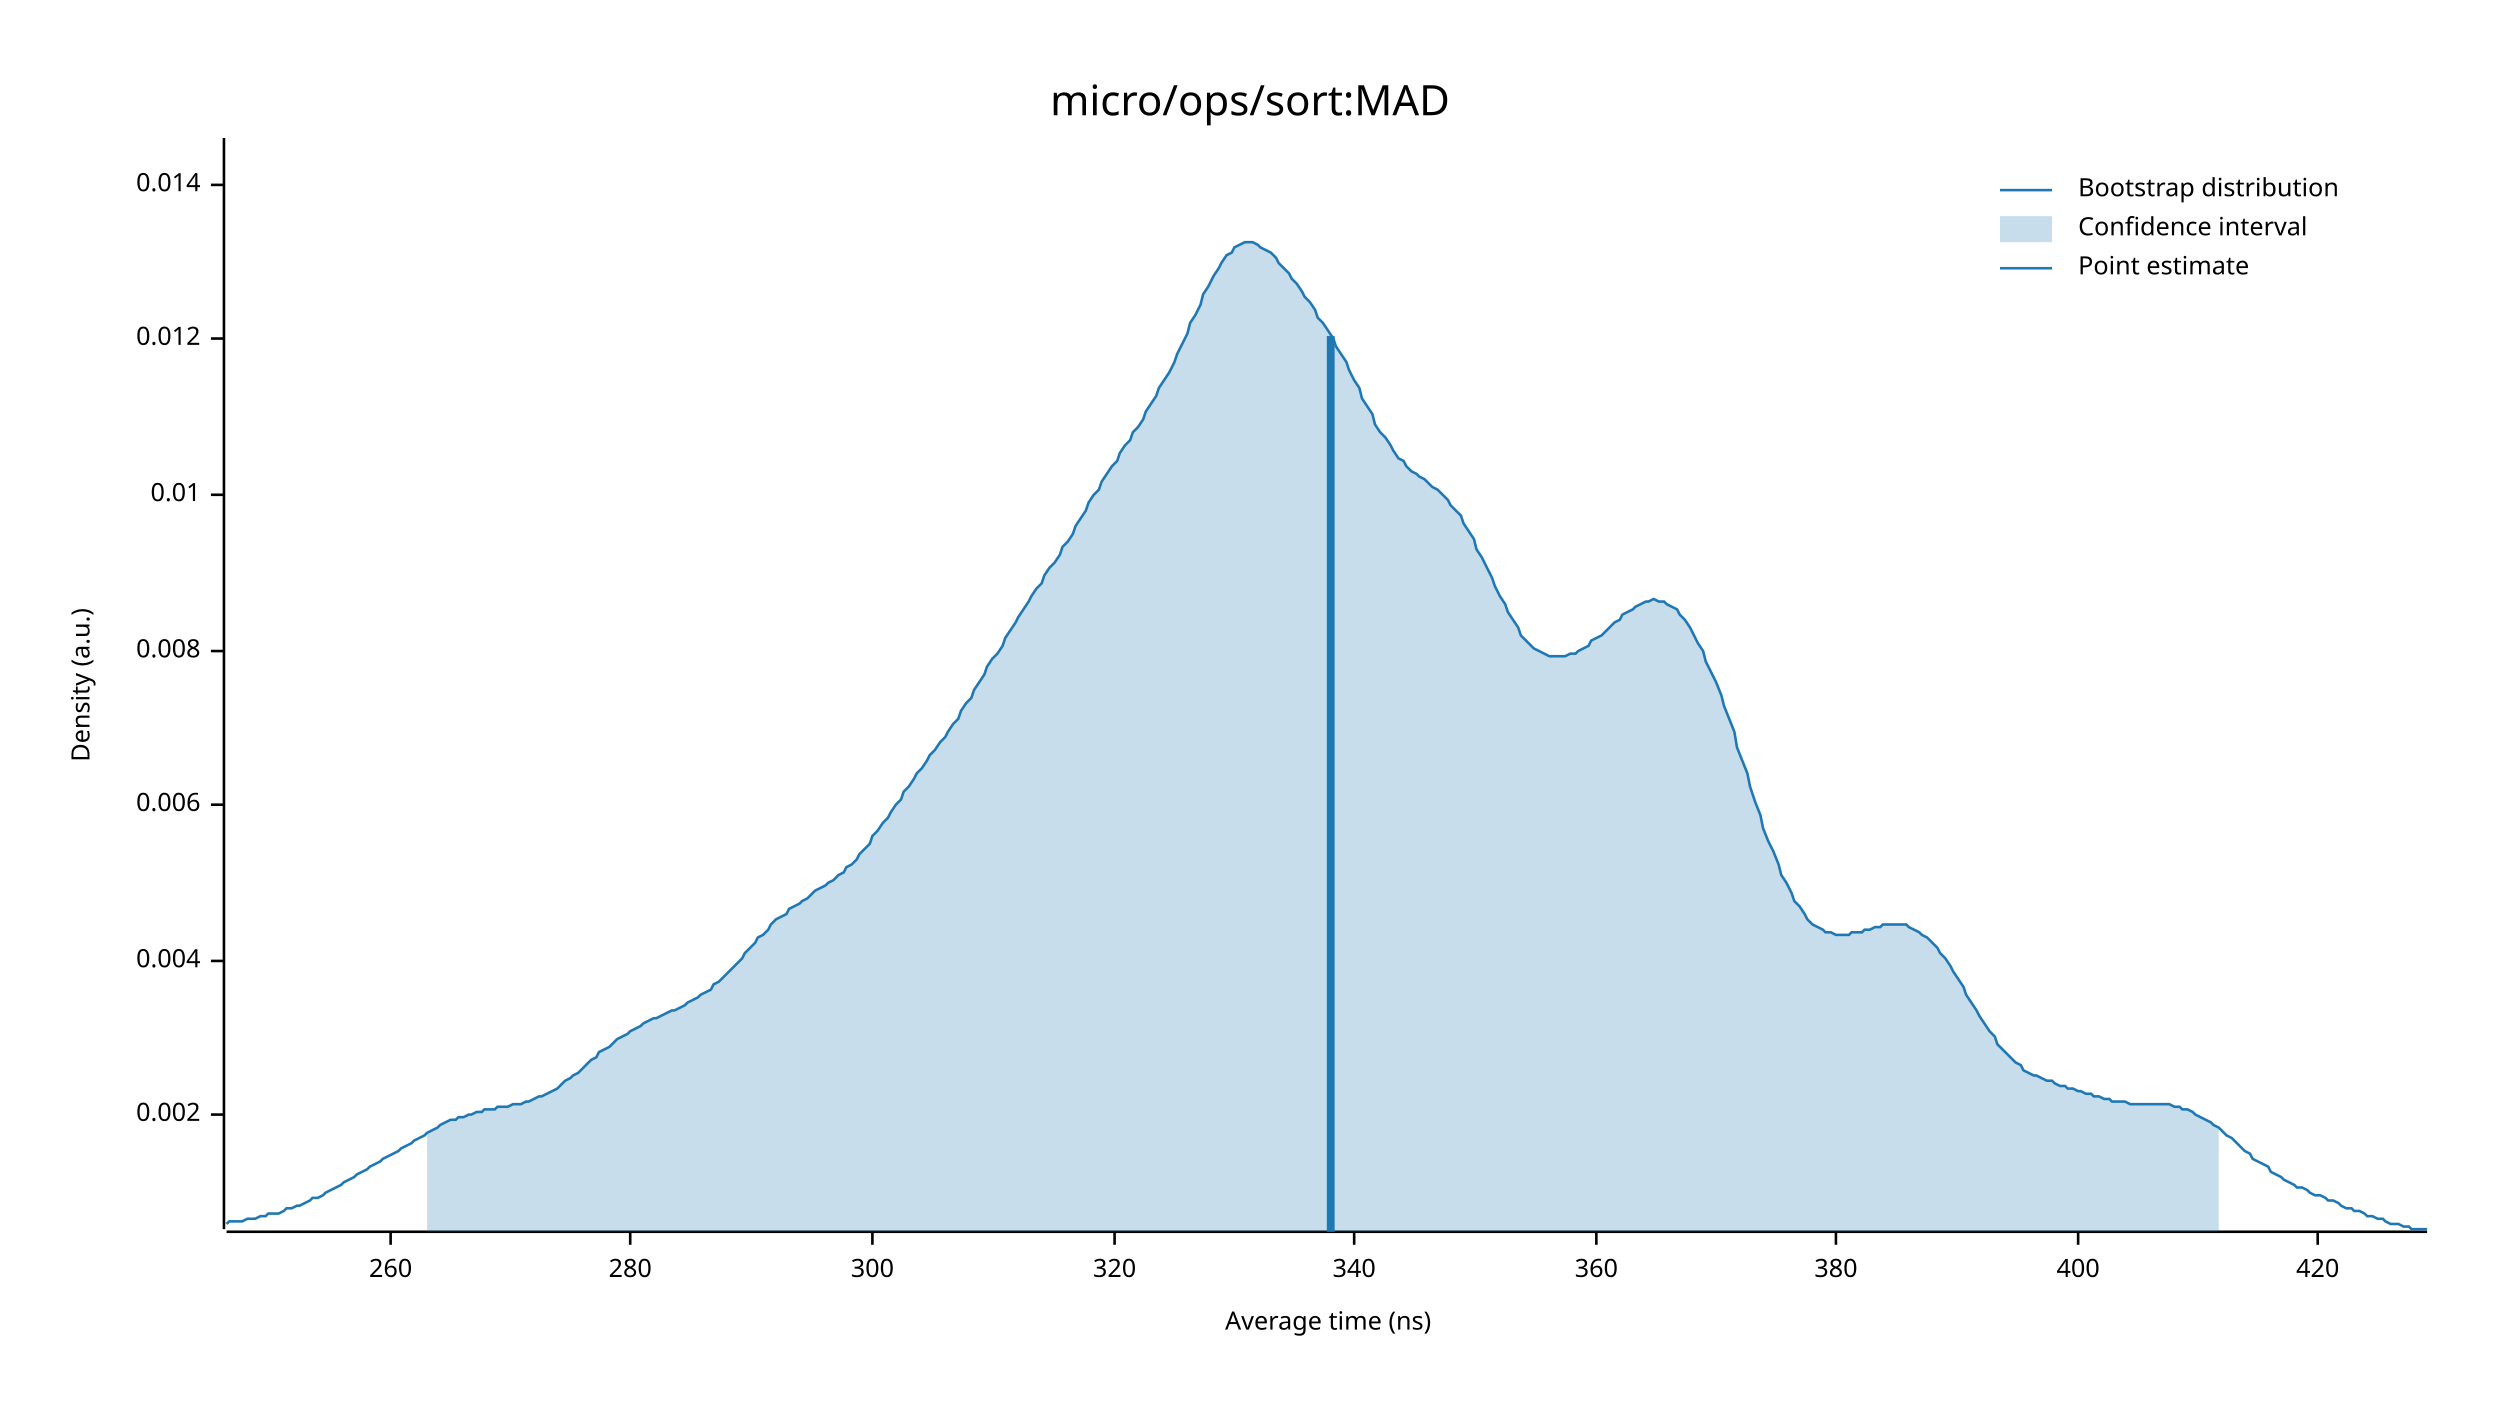
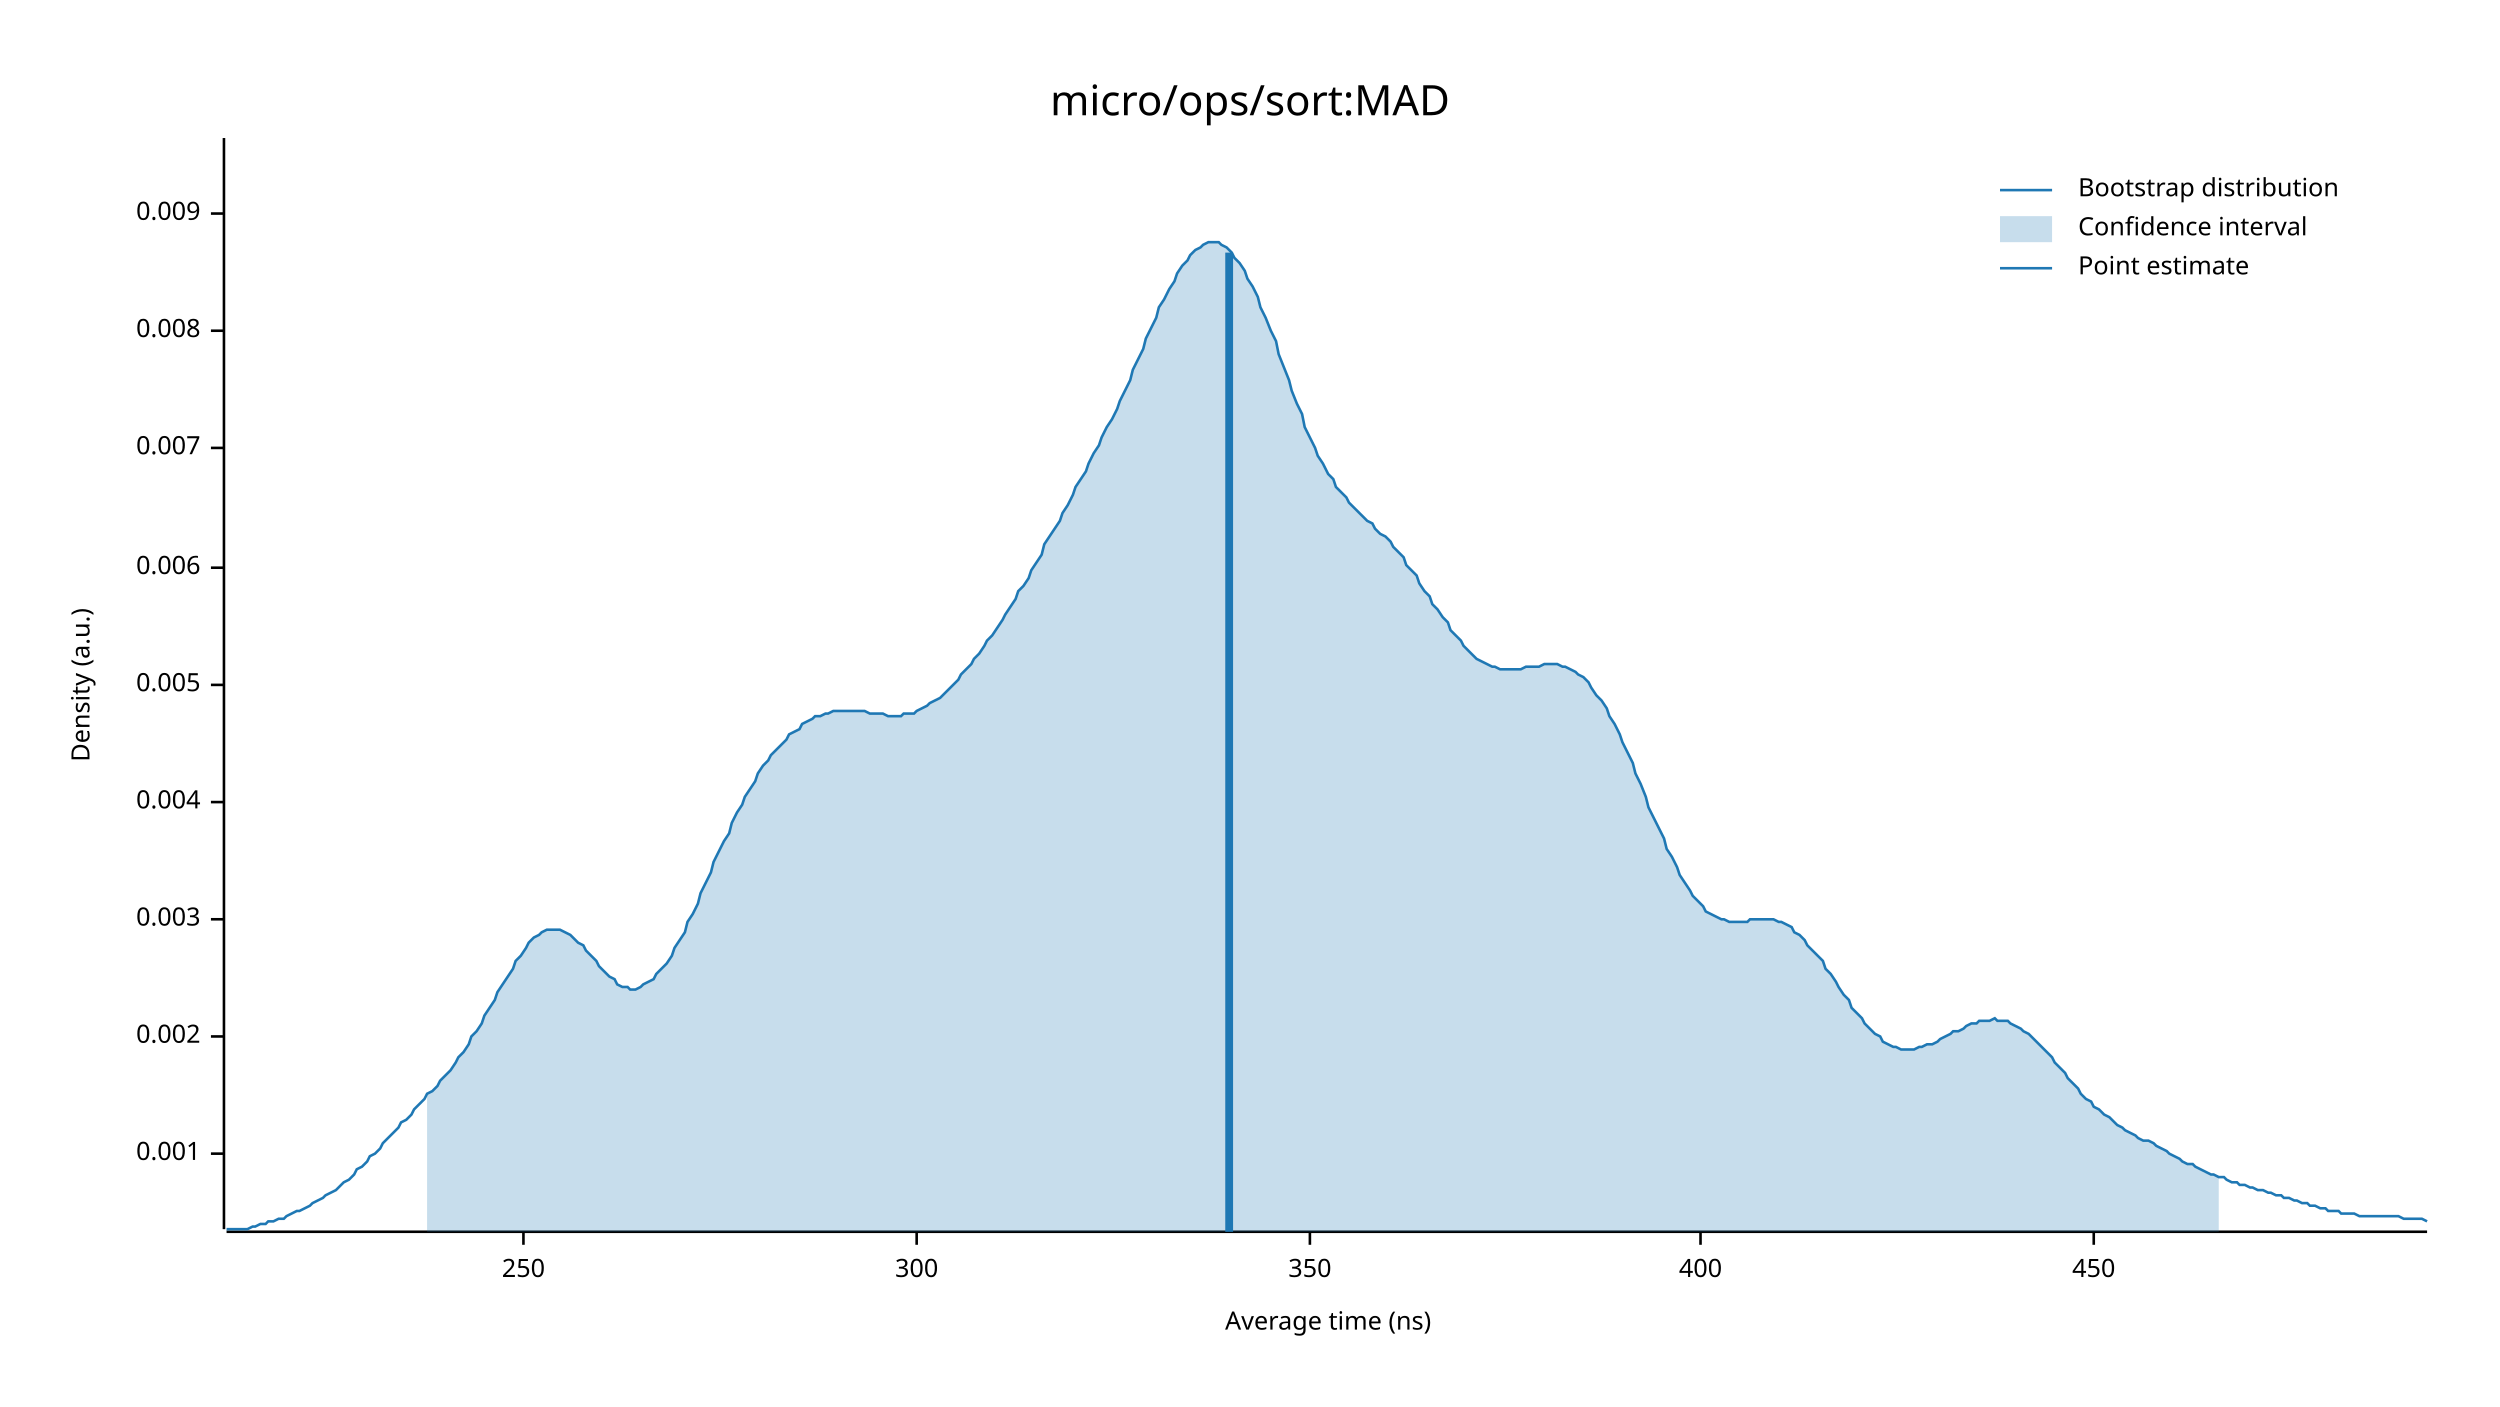
<svg xmlns="http://www.w3.org/2000/svg" width="960" height="540" viewBox="0 0 960 540">
  <text x="480" y="32" dy="0.76em" text-anchor="middle" font-family="sans-serif" font-size="16.129" opacity="1" fill="#000000">
micro/ops/sort:MAD
</text>
  <text x="27" y="263" dy="0.76em" text-anchor="middle" font-family="sans-serif" font-size="9.677" opacity="1" fill="#000000" transform="rotate(270, 27, 263)">
Density (a.u.)
</text>
  <text x="510" y="513" dy="-0.5ex" text-anchor="middle" font-family="sans-serif" font-size="9.677" opacity="1" fill="#000000">
Average time (ns)
</text>
  <polyline fill="none" opacity="1" stroke="#000000" stroke-width="1" points="86,53 86,472 " />
-   <text x="77" y="428" dy="0.5ex" text-anchor="end" font-family="sans-serif" font-size="9.677" opacity="1" fill="#000000">
+   <text x="77" y="443" dy="0.5ex" text-anchor="end" font-family="sans-serif" font-size="9.677" opacity="1" fill="#000000">
+ 0.001
+ </text>
+   <polyline fill="none" opacity="1" stroke="#000000" stroke-width="1" points="81,443 86,443 " />
+   <text x="77" y="398" dy="0.5ex" text-anchor="end" font-family="sans-serif" font-size="9.677" opacity="1" fill="#000000">
0.002
</text>
-   <polyline fill="none" opacity="1" stroke="#000000" stroke-width="1" points="81,428 86,428 " />
-   <text x="77" y="369" dy="0.5ex" text-anchor="end" font-family="sans-serif" font-size="9.677" opacity="1" fill="#000000">
+   <polyline fill="none" opacity="1" stroke="#000000" stroke-width="1" points="81,398 86,398 " />
+   <text x="77" y="353" dy="0.5ex" text-anchor="end" font-family="sans-serif" font-size="9.677" opacity="1" fill="#000000">
+ 0.003
+ </text>
+   <polyline fill="none" opacity="1" stroke="#000000" stroke-width="1" points="81,353 86,353 " />
+   <text x="77" y="308" dy="0.5ex" text-anchor="end" font-family="sans-serif" font-size="9.677" opacity="1" fill="#000000">
0.004
</text>
-   <polyline fill="none" opacity="1" stroke="#000000" stroke-width="1" points="81,369 86,369 " />
-   <text x="77" y="309" dy="0.5ex" text-anchor="end" font-family="sans-serif" font-size="9.677" opacity="1" fill="#000000">
+   <polyline fill="none" opacity="1" stroke="#000000" stroke-width="1" points="81,308 86,308 " />
+   <text x="77" y="263" dy="0.5ex" text-anchor="end" font-family="sans-serif" font-size="9.677" opacity="1" fill="#000000">
+ 0.005
+ </text>
+   <polyline fill="none" opacity="1" stroke="#000000" stroke-width="1" points="81,263 86,263 " />
+   <text x="77" y="218" dy="0.5ex" text-anchor="end" font-family="sans-serif" font-size="9.677" opacity="1" fill="#000000">
0.006
</text>
-   <polyline fill="none" opacity="1" stroke="#000000" stroke-width="1" points="81,309 86,309 " />
-   <text x="77" y="250" dy="0.5ex" text-anchor="end" font-family="sans-serif" font-size="9.677" opacity="1" fill="#000000">
+   <polyline fill="none" opacity="1" stroke="#000000" stroke-width="1" points="81,218 86,218 " />
+   <text x="77" y="172" dy="0.5ex" text-anchor="end" font-family="sans-serif" font-size="9.677" opacity="1" fill="#000000">
+ 0.007
+ </text>
+   <polyline fill="none" opacity="1" stroke="#000000" stroke-width="1" points="81,172 86,172 " />
+   <text x="77" y="127" dy="0.5ex" text-anchor="end" font-family="sans-serif" font-size="9.677" opacity="1" fill="#000000">
0.008
</text>
-   <polyline fill="none" opacity="1" stroke="#000000" stroke-width="1" points="81,250 86,250 " />
-   <text x="77" y="190" dy="0.5ex" text-anchor="end" font-family="sans-serif" font-size="9.677" opacity="1" fill="#000000">
- 0.01
+   <polyline fill="none" opacity="1" stroke="#000000" stroke-width="1" points="81,127 86,127 " />
+   <text x="77" y="82" dy="0.5ex" text-anchor="end" font-family="sans-serif" font-size="9.677" opacity="1" fill="#000000">
+ 0.009
</text>
-   <polyline fill="none" opacity="1" stroke="#000000" stroke-width="1" points="81,190 86,190 " />
-   <text x="77" y="130" dy="0.5ex" text-anchor="end" font-family="sans-serif" font-size="9.677" opacity="1" fill="#000000">
- 0.012
+   <polyline fill="none" opacity="1" stroke="#000000" stroke-width="1" points="81,82 86,82 " />
+   <polyline fill="none" opacity="1" stroke="#000000" stroke-width="1" points="87,473 932,473 " />
+   <text x="201" y="483" dy="0.76em" text-anchor="middle" font-family="sans-serif" font-size="9.677" opacity="1" fill="#000000">
+ 250
</text>
-   <polyline fill="none" opacity="1" stroke="#000000" stroke-width="1" points="81,130 86,130 " />
-   <text x="77" y="71" dy="0.5ex" text-anchor="end" font-family="sans-serif" font-size="9.677" opacity="1" fill="#000000">
- 0.014
- </text>
-   <polyline fill="none" opacity="1" stroke="#000000" stroke-width="1" points="81,71 86,71 " />
-   <polyline fill="none" opacity="1" stroke="#000000" stroke-width="1" points="87,473 932,473 " />
-   <text x="150" y="483" dy="0.76em" text-anchor="middle" font-family="sans-serif" font-size="9.677" opacity="1" fill="#000000">
- 260
- </text>
-   <polyline fill="none" opacity="1" stroke="#000000" stroke-width="1" points="150,473 150,478 " />
-   <text x="242" y="483" dy="0.76em" text-anchor="middle" font-family="sans-serif" font-size="9.677" opacity="1" fill="#000000">
- 280
- </text>
-   <polyline fill="none" opacity="1" stroke="#000000" stroke-width="1" points="242,473 242,478 " />
-   <text x="335" y="483" dy="0.76em" text-anchor="middle" font-family="sans-serif" font-size="9.677" opacity="1" fill="#000000">
+   <polyline fill="none" opacity="1" stroke="#000000" stroke-width="1" points="201,473 201,478 " />
+   <text x="352" y="483" dy="0.76em" text-anchor="middle" font-family="sans-serif" font-size="9.677" opacity="1" fill="#000000">
300
</text>
-   <polyline fill="none" opacity="1" stroke="#000000" stroke-width="1" points="335,473 335,478 " />
-   <text x="428" y="483" dy="0.76em" text-anchor="middle" font-family="sans-serif" font-size="9.677" opacity="1" fill="#000000">
- 320
+   <polyline fill="none" opacity="1" stroke="#000000" stroke-width="1" points="352,473 352,478 " />
+   <text x="503" y="483" dy="0.76em" text-anchor="middle" font-family="sans-serif" font-size="9.677" opacity="1" fill="#000000">
+ 350
</text>
-   <polyline fill="none" opacity="1" stroke="#000000" stroke-width="1" points="428,473 428,478 " />
-   <text x="520" y="483" dy="0.76em" text-anchor="middle" font-family="sans-serif" font-size="9.677" opacity="1" fill="#000000">
- 340
- </text>
-   <polyline fill="none" opacity="1" stroke="#000000" stroke-width="1" points="520,473 520,478 " />
-   <text x="613" y="483" dy="0.76em" text-anchor="middle" font-family="sans-serif" font-size="9.677" opacity="1" fill="#000000">
- 360
- </text>
-   <polyline fill="none" opacity="1" stroke="#000000" stroke-width="1" points="613,473 613,478 " />
-   <text x="705" y="483" dy="0.76em" text-anchor="middle" font-family="sans-serif" font-size="9.677" opacity="1" fill="#000000">
- 380
- </text>
-   <polyline fill="none" opacity="1" stroke="#000000" stroke-width="1" points="705,473 705,478 " />
-   <text x="798" y="483" dy="0.76em" text-anchor="middle" font-family="sans-serif" font-size="9.677" opacity="1" fill="#000000">
+   <polyline fill="none" opacity="1" stroke="#000000" stroke-width="1" points="503,473 503,478 " />
+   <text x="653" y="483" dy="0.76em" text-anchor="middle" font-family="sans-serif" font-size="9.677" opacity="1" fill="#000000">
400
</text>
-   <polyline fill="none" opacity="1" stroke="#000000" stroke-width="1" points="798,473 798,478 " />
-   <text x="890" y="483" dy="0.76em" text-anchor="middle" font-family="sans-serif" font-size="9.677" opacity="1" fill="#000000">
- 420
+   <polyline fill="none" opacity="1" stroke="#000000" stroke-width="1" points="653,473 653,478 " />
+   <text x="804" y="483" dy="0.76em" text-anchor="middle" font-family="sans-serif" font-size="9.677" opacity="1" fill="#000000">
+ 450
</text>
-   <polyline fill="none" opacity="1" stroke="#000000" stroke-width="1" points="890,473 890,478 " />
-   <polyline fill="none" opacity="1" stroke="#1F78B4" stroke-width="1" points="87,470 88,469 90,469 92,469 93,469 95,468 97,468 98,468 100,467 102,467 103,466 105,466 107,466 109,465 110,464 112,464 114,463 115,463 117,462 119,461 120,460 122,460 124,459 125,458 127,457 129,456 131,455 132,454 134,453 136,452 137,451 139,450 141,449 142,448 144,447 146,446 147,445 149,444 151,443 153,442 154,441 156,440 158,439 159,438 161,437 163,436 164,435 166,434 168,433 169,432 171,431 173,430 175,430 176,429 178,429 180,428 181,428 183,427 185,427 186,426 188,426 190,426 191,425 193,425 195,425 197,424 198,424 200,424 202,423 203,423 205,422 207,421 208,421 210,420 212,419 214,418 215,417 217,415 219,414 220,413 222,412 224,410 225,409 227,407 229,406 230,404 232,403 234,402 236,400 237,399 239,398 241,397 242,396 244,395 246,394 247,393 249,392 251,391 252,391 254,390 256,389 258,388 259,388 261,387 263,386 264,385 266,384 268,383 269,382 271,381 273,380 274,378 276,377 278,375 280,373 281,372 283,370 285,368 286,366 288,364 290,362 291,360 293,359 295,357 296,355 298,353 300,352 302,351 303,349 305,348 307,347 308,346 310,345 312,343 313,342 315,341 317,340 318,339 320,338 322,336 324,335 325,333 327,332 329,330 330,328 332,326 334,324 335,321 337,319 339,316 341,314 342,312 344,309 346,307 347,304 349,302 351,299 352,297 354,295 356,292 357,290 359,288 361,285 363,283 364,281 366,278 368,276 369,273 371,270 373,268 374,265 376,262 378,259 379,256 381,253 383,251 385,248 386,245 388,242 390,239 391,237 393,234 395,231 396,229 398,226 400,224 401,221 403,218 405,216 407,213 408,210 410,208 412,205 413,202 415,199 417,196 418,193 420,190 422,188 423,185 425,182 427,179 429,177 430,174 432,171 434,169 435,166 437,164 439,161 440,158 442,155 444,152 445,149 447,146 449,143 451,139 452,136 454,132 456,128 457,124 459,121 461,117 462,113 464,110 466,106 468,103 469,101 471,98 473,97 474,95 476,94 478,93 479,93 481,93 483,94 484,95 486,96 488,97 490,99 491,101 493,103 495,105 496,107 498,109 500,112 501,114 503,116 505,119 506,122 508,124 510,127 512,130 513,133 515,136 517,139 518,142 520,146 522,149 523,153 525,156 527,159 528,163 530,166 532,168 534,171 535,173 537,176 539,177 540,179 542,181 544,182 545,183 547,184 549,186 550,187 552,188 554,190 556,192 557,194 559,196 561,198 562,201 564,204 566,207 567,211 569,214 571,218 573,222 574,225 576,229 578,232 579,235 581,238 583,241 584,244 586,246 588,248 589,249 591,250 593,251 595,252 596,252 598,252 600,252 601,252 603,251 605,251 606,250 608,249 610,248 611,246 613,245 615,244 617,242 618,241 620,239 622,238 623,236 625,235 627,234 628,233 630,232 632,231 633,231 635,230 637,231 639,231 640,232 642,233 644,234 645,236 647,238 649,241 650,243 652,247 654,250 655,254 657,258 659,262 661,267 662,271 664,276 666,281 667,287 669,292 671,297 672,302 674,308 676,313 677,318 679,323 681,327 683,332 684,336 686,339 688,343 689,346 691,348 693,351 694,353 696,355 698,356 700,357 701,358 703,358 705,359 706,359 708,359 710,359 711,358 713,358 715,358 716,357 718,357 720,356 722,356 723,355 725,355 727,355 728,355 730,355 732,355 733,356 735,357 737,358 738,359 740,360 742,362 744,364 745,366 747,368 749,371 750,373 752,376 754,379 755,382 757,385 759,388 760,390 762,393 764,396 766,398 767,401 769,403 771,405 772,406 774,408 776,409 777,411 779,412 781,413 782,413 784,414 786,415 788,415 789,416 791,417 793,417 794,418 796,418 798,419 799,419 801,420 803,420 804,421 806,421 808,422 810,422 811,423 813,423 815,423 816,423 818,424 820,424 821,424 823,424 825,424 827,424 828,424 830,424 832,424 833,424 835,425 837,425 838,426 840,426 842,427 843,428 845,429 847,430 849,431 850,432 852,433 854,435 855,436 857,437 859,439 860,440 862,442 864,443 865,445 867,446 869,447 871,448 872,450 874,451 876,452 877,453 879,454 881,455 882,456 884,456 886,457 887,458 889,459 891,459 893,460 894,461 896,461 898,462 899,463 901,464 903,464 904,465 906,465 908,466 909,467 911,467 913,468 915,468 916,469 918,470 920,470 921,470 923,471 925,471 926,472 928,472 930,472 932,472 " />
-   <polygon opacity="0.25" fill="#1F78B4" points="164,435 166,434 168,433 169,432 171,431 173,430 175,430 176,429 178,429 180,428 181,428 183,427 185,427 186,426 188,426 190,426 191,425 193,425 195,425 197,424 198,424 200,424 202,423 203,423 205,422 207,421 208,421 210,420 212,419 214,418 215,417 217,415 219,414 220,413 222,412 224,410 225,409 227,407 229,406 230,404 232,403 234,402 236,400 237,399 239,398 241,397 242,396 244,395 246,394 247,393 249,392 251,391 252,391 254,390 256,389 258,388 259,388 261,387 263,386 264,385 266,384 268,383 269,382 271,381 273,380 274,378 276,377 278,375 280,373 281,372 283,370 285,368 286,366 288,364 290,362 291,360 293,359 295,357 296,355 298,353 300,352 302,351 303,349 305,348 307,347 308,346 310,345 312,343 313,342 315,341 317,340 318,339 320,338 322,336 324,335 325,333 327,332 329,330 330,328 332,326 334,324 335,321 337,319 339,316 341,314 342,312 344,309 346,307 347,304 349,302 351,299 352,297 354,295 356,292 357,290 359,288 361,285 363,283 364,281 366,278 368,276 369,273 371,270 373,268 374,265 376,262 378,259 379,256 381,253 383,251 385,248 386,245 388,242 390,239 391,237 393,234 395,231 396,229 398,226 400,224 401,221 403,218 405,216 407,213 408,210 410,208 412,205 413,202 415,199 417,196 418,193 420,190 422,188 423,185 425,182 427,179 429,177 430,174 432,171 434,169 435,166 437,164 439,161 440,158 442,155 444,152 445,149 447,146 449,143 451,139 452,136 454,132 456,128 457,124 459,121 461,117 462,113 464,110 466,106 468,103 469,101 471,98 473,97 474,95 476,94 478,93 479,93 481,93 483,94 484,95 486,96 488,97 490,99 491,101 493,103 495,105 496,107 498,109 500,112 501,114 503,116 505,119 506,122 508,124 510,127 512,130 513,133 515,136 517,139 518,142 520,146 522,149 523,153 525,156 527,159 528,163 530,166 532,168 534,171 535,173 537,176 539,177 540,179 542,181 544,182 545,183 547,184 549,186 550,187 552,188 554,190 556,192 557,194 559,196 561,198 562,201 564,204 566,207 567,211 569,214 571,218 573,222 574,225 576,229 578,232 579,235 581,238 583,241 584,244 586,246 588,248 589,249 591,250 593,251 595,252 596,252 598,252 600,252 601,252 603,251 605,251 606,250 608,249 610,248 611,246 613,245 615,244 617,242 618,241 620,239 622,238 623,236 625,235 627,234 628,233 630,232 632,231 633,231 635,230 637,231 639,231 640,232 642,233 644,234 645,236 647,238 649,241 650,243 652,247 654,250 655,254 657,258 659,262 661,267 662,271 664,276 666,281 667,287 669,292 671,297 672,302 674,308 676,313 677,318 679,323 681,327 683,332 684,336 686,339 688,343 689,346 691,348 693,351 694,353 696,355 698,356 700,357 701,358 703,358 705,359 706,359 708,359 710,359 711,358 713,358 715,358 716,357 718,357 720,356 722,356 723,355 725,355 727,355 728,355 730,355 732,355 733,356 735,357 737,358 738,359 740,360 742,362 744,364 745,366 747,368 749,371 750,373 752,376 754,379 755,382 757,385 759,388 760,390 762,393 764,396 766,398 767,401 769,403 771,405 772,406 774,408 776,409 777,411 779,412 781,413 782,413 784,414 786,415 788,415 789,416 791,417 793,417 794,418 796,418 798,419 799,419 801,420 803,420 804,421 806,421 808,422 810,422 811,423 813,423 815,423 816,423 818,424 820,424 821,424 823,424 825,424 827,424 828,424 830,424 832,424 833,424 835,425 837,425 838,426 840,426 842,427 843,428 845,429 847,430 849,431 850,432 852,433 852,473 164,473 " />
-   <polyline fill="none" opacity="1" stroke="#1F78B4" stroke-width="3" points="511,473 511,129 " />
+   <polyline fill="none" opacity="1" stroke="#000000" stroke-width="1" points="804,473 804,478 " />
+   <polyline fill="none" opacity="1" stroke="#1F78B4" stroke-width="1" points="87,472 88,472 90,472 92,472 93,472 95,472 97,471 98,471 100,470 102,470 103,469 105,469 107,468 109,468 110,467 112,466 114,465 115,465 117,464 119,463 120,462 122,461 124,460 125,459 127,458 129,457 131,455 132,454 134,453 136,451 137,449 139,448 141,446 142,444 144,443 146,441 147,439 149,437 151,435 153,433 154,431 156,430 158,428 159,426 161,424 163,422 164,420 166,419 168,417 169,415 171,413 173,411 175,408 176,406 178,404 180,401 181,398 183,396 185,393 186,390 188,387 190,384 191,381 193,378 195,375 197,372 198,369 200,367 202,364 203,362 205,360 207,359 208,358 210,357 212,357 214,357 215,357 217,358 219,359 220,360 222,362 224,363 225,365 227,367 229,369 230,371 232,373 234,375 236,376 237,378 239,379 241,379 242,380 244,380 246,379 247,378 249,377 251,376 252,374 254,372 256,370 258,367 259,364 261,361 263,358 264,354 266,351 268,347 269,343 271,339 273,335 274,331 276,327 278,323 280,320 281,316 283,312 285,309 286,306 288,303 290,300 291,297 293,294 295,292 296,290 298,288 300,286 302,284 303,282 305,281 307,280 308,278 310,277 312,276 313,275 315,275 317,274 318,274 320,273 322,273 324,273 325,273 327,273 329,273 330,273 332,273 334,274 335,274 337,274 339,274 341,275 342,275 344,275 346,275 347,274 349,274 351,274 352,273 354,272 356,271 357,270 359,269 361,268 363,266 364,265 366,263 368,261 369,259 371,257 373,255 374,253 376,251 378,248 379,246 381,244 383,241 385,238 386,236 388,233 390,230 391,227 393,225 395,222 396,219 398,216 400,213 401,209 403,206 405,203 407,200 408,197 410,194 412,190 413,187 415,184 417,181 418,178 420,174 422,171 423,168 425,164 427,161 429,157 430,154 432,150 434,146 435,142 437,138 439,134 440,130 442,126 444,122 445,118 447,115 449,111 451,108 452,105 454,102 456,100 457,98 459,96 461,95 462,94 464,93 466,93 468,93 469,94 471,95 473,97 474,99 476,101 478,104 479,107 481,110 483,114 484,118 486,122 488,127 490,131 491,136 493,141 495,146 496,150 498,155 500,159 501,164 503,168 505,172 506,175 508,178 510,182 512,184 513,187 515,189 517,191 518,193 520,195 522,197 523,198 525,200 527,201 528,203 530,205 532,206 534,208 535,210 537,212 539,214 540,217 542,219 544,221 545,224 547,227 549,229 550,232 552,234 554,237 556,239 557,242 559,244 561,246 562,248 564,250 566,252 567,253 569,254 571,255 573,256 574,256 576,257 578,257 579,257 581,257 583,257 584,257 586,256 588,256 589,256 591,256 593,255 595,255 596,255 598,255 600,256 601,256 603,257 605,258 606,259 608,260 610,262 611,264 613,267 615,269 617,272 618,275 620,278 622,282 623,285 625,289 627,293 628,297 630,301 632,306 633,310 635,314 637,318 639,322 640,326 642,329 644,333 645,336 647,339 649,342 650,344 652,346 654,348 655,350 657,351 659,352 661,353 662,353 664,354 666,354 667,354 669,354 671,354 672,353 674,353 676,353 677,353 679,353 681,353 683,354 684,354 686,355 688,356 689,358 691,359 693,361 694,363 696,365 698,367 700,369 701,372 703,374 705,377 706,379 708,382 710,384 711,387 713,389 715,391 716,393 718,395 720,397 722,398 723,400 725,401 727,402 728,402 730,403 732,403 733,403 735,403 737,402 738,402 740,401 742,401 744,400 745,399 747,398 749,397 750,396 752,396 754,395 755,394 757,393 759,393 760,392 762,392 764,392 766,391 767,392 769,392 771,392 772,393 774,394 776,395 777,396 779,397 781,399 782,400 784,402 786,404 788,406 789,408 791,410 793,412 794,414 796,416 798,418 799,420 801,422 803,423 804,425 806,426 808,428 810,429 811,430 813,432 815,433 816,434 818,435 820,436 821,437 823,438 825,438 827,439 828,440 830,441 832,442 833,443 835,444 837,445 838,446 840,447 842,447 843,448 845,449 847,450 849,451 850,451 852,452 854,452 855,453 857,454 859,454 860,455 862,455 864,456 865,456 867,457 869,457 871,458 872,458 874,459 876,459 877,460 879,460 881,461 882,461 884,462 886,462 887,463 889,463 891,464 893,464 894,465 896,465 898,465 899,466 901,466 903,466 904,466 906,467 908,467 909,467 911,467 913,467 915,467 916,467 918,467 920,467 921,467 923,468 925,468 926,468 928,468 930,468 932,469 " />
+   <polygon opacity="0.25" fill="#1F78B4" points="164,420 166,419 168,417 169,415 171,413 173,411 175,408 176,406 178,404 180,401 181,398 183,396 185,393 186,390 188,387 190,384 191,381 193,378 195,375 197,372 198,369 200,367 202,364 203,362 205,360 207,359 208,358 210,357 212,357 214,357 215,357 217,358 219,359 220,360 222,362 224,363 225,365 227,367 229,369 230,371 232,373 234,375 236,376 237,378 239,379 241,379 242,380 244,380 246,379 247,378 249,377 251,376 252,374 254,372 256,370 258,367 259,364 261,361 263,358 264,354 266,351 268,347 269,343 271,339 273,335 274,331 276,327 278,323 280,320 281,316 283,312 285,309 286,306 288,303 290,300 291,297 293,294 295,292 296,290 298,288 300,286 302,284 303,282 305,281 307,280 308,278 310,277 312,276 313,275 315,275 317,274 318,274 320,273 322,273 324,273 325,273 327,273 329,273 330,273 332,273 334,274 335,274 337,274 339,274 341,275 342,275 344,275 346,275 347,274 349,274 351,274 352,273 354,272 356,271 357,270 359,269 361,268 363,266 364,265 366,263 368,261 369,259 371,257 373,255 374,253 376,251 378,248 379,246 381,244 383,241 385,238 386,236 388,233 390,230 391,227 393,225 395,222 396,219 398,216 400,213 401,209 403,206 405,203 407,200 408,197 410,194 412,190 413,187 415,184 417,181 418,178 420,174 422,171 423,168 425,164 427,161 429,157 430,154 432,150 434,146 435,142 437,138 439,134 440,130 442,126 444,122 445,118 447,115 449,111 451,108 452,105 454,102 456,100 457,98 459,96 461,95 462,94 464,93 466,93 468,93 469,94 471,95 473,97 474,99 476,101 478,104 479,107 481,110 483,114 484,118 486,122 488,127 490,131 491,136 493,141 495,146 496,150 498,155 500,159 501,164 503,168 505,172 506,175 508,178 510,182 512,184 513,187 515,189 517,191 518,193 520,195 522,197 523,198 525,200 527,201 528,203 530,205 532,206 534,208 535,210 537,212 539,214 540,217 542,219 544,221 545,224 547,227 549,229 550,232 552,234 554,237 556,239 557,242 559,244 561,246 562,248 564,250 566,252 567,253 569,254 571,255 573,256 574,256 576,257 578,257 579,257 581,257 583,257 584,257 586,256 588,256 589,256 591,256 593,255 595,255 596,255 598,255 600,256 601,256 603,257 605,258 606,259 608,260 610,262 611,264 613,267 615,269 617,272 618,275 620,278 622,282 623,285 625,289 627,293 628,297 630,301 632,306 633,310 635,314 637,318 639,322 640,326 642,329 644,333 645,336 647,339 649,342 650,344 652,346 654,348 655,350 657,351 659,352 661,353 662,353 664,354 666,354 667,354 669,354 671,354 672,353 674,353 676,353 677,353 679,353 681,353 683,354 684,354 686,355 688,356 689,358 691,359 693,361 694,363 696,365 698,367 700,369 701,372 703,374 705,377 706,379 708,382 710,384 711,387 713,389 715,391 716,393 718,395 720,397 722,398 723,400 725,401 727,402 728,402 730,403 732,403 733,403 735,403 737,402 738,402 740,401 742,401 744,400 745,399 747,398 749,397 750,396 752,396 754,395 755,394 757,393 759,393 760,392 762,392 764,392 766,391 767,392 769,392 771,392 772,393 774,394 776,395 777,396 779,397 781,399 782,400 784,402 786,404 788,406 789,408 791,410 793,412 794,414 796,416 798,418 799,420 801,422 803,423 804,425 806,426 808,428 810,429 811,430 813,432 815,433 816,434 818,435 820,436 821,437 823,438 825,438 827,439 828,440 830,441 832,442 833,443 835,444 837,445 838,446 840,447 842,447 843,448 845,449 847,450 849,451 850,451 852,452 852,473 164,473 " />
+   <polyline fill="none" opacity="1" stroke="#1F78B4" stroke-width="3" points="472,473 472,97 " />
  <text x="798" y="68" dy="0.76em" text-anchor="start" font-family="sans-serif" font-size="9.677" opacity="1" fill="#000000">
Bootstrap distribution
</text>
  <text x="798" y="83" dy="0.76em" text-anchor="start" font-family="sans-serif" font-size="9.677" opacity="1" fill="#000000">
Confidence interval
</text>
  <text x="798" y="98" dy="0.76em" text-anchor="start" font-family="sans-serif" font-size="9.677" opacity="1" fill="#000000">
Point estimate
</text>
  <polyline fill="none" opacity="1" stroke="#1F78B4" stroke-width="1" points="768,73 788,73 " />
  <rect x="768" y="83" width="20" height="10" opacity="0.25" fill="#1F78B4" stroke="none" />
  <polyline fill="none" opacity="1" stroke="#1F78B4" stroke-width="1" points="768,103 788,103 " />
</svg>
